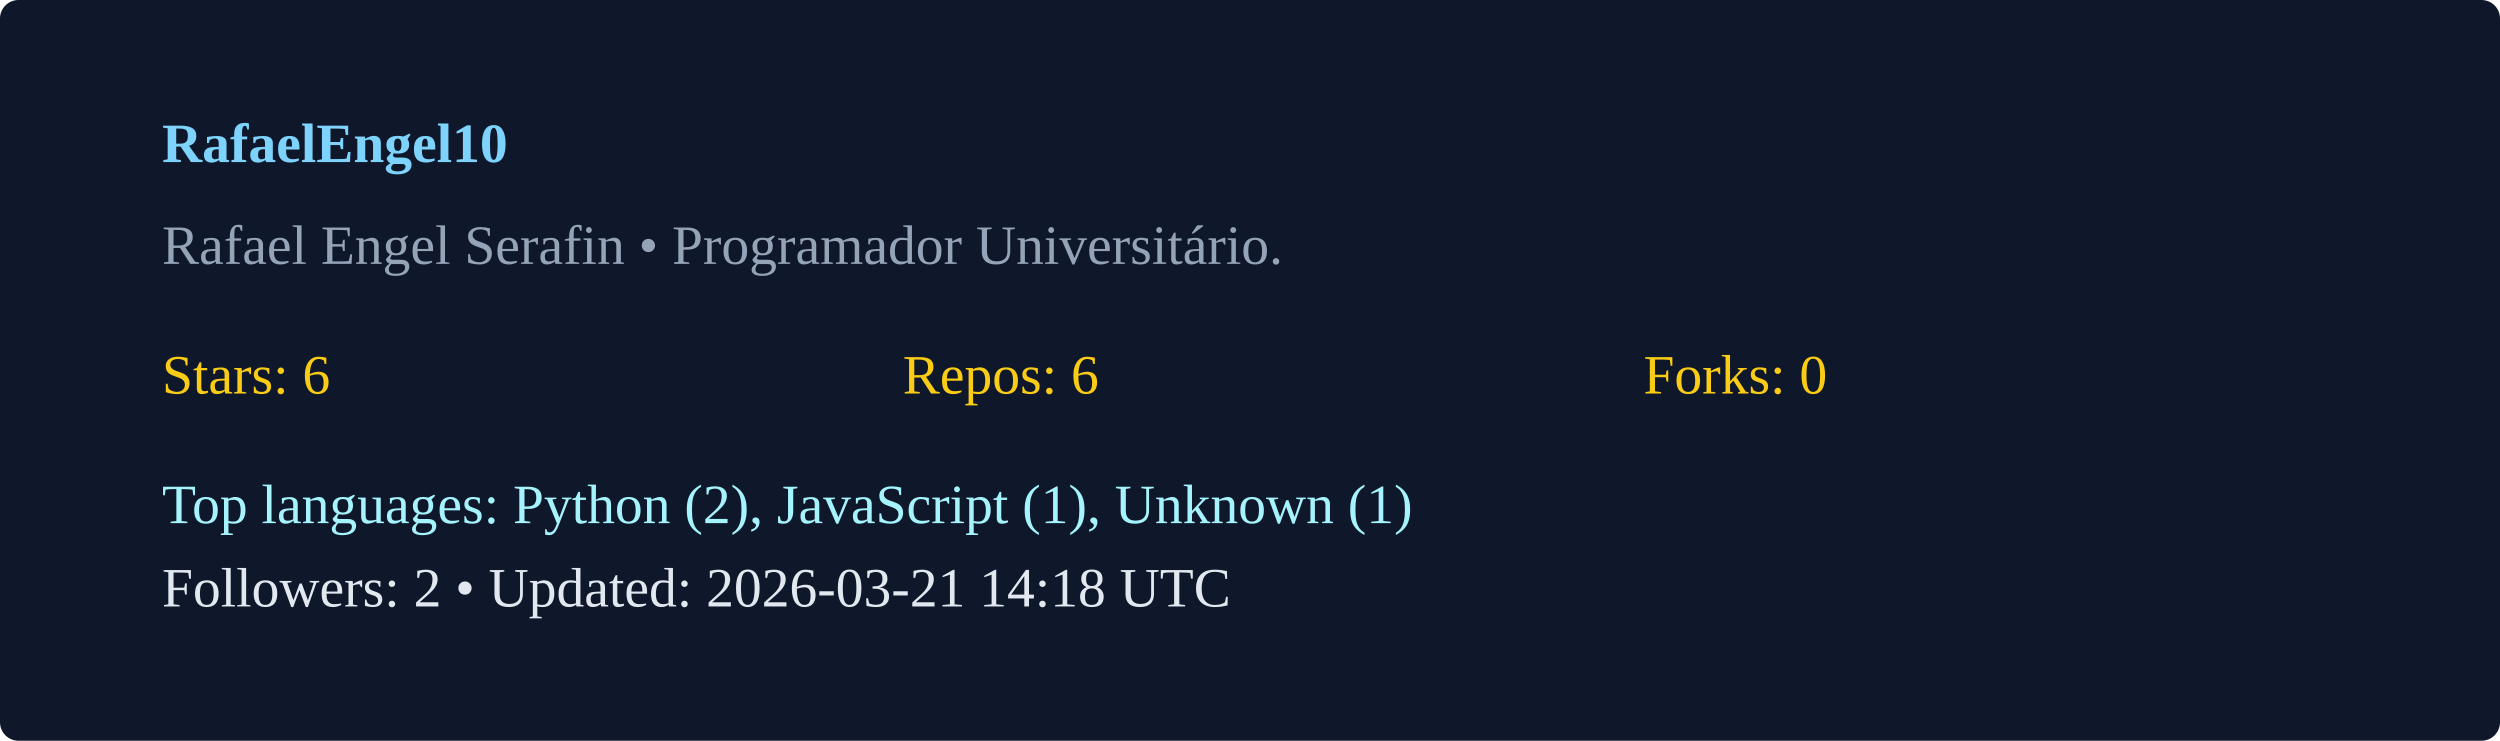
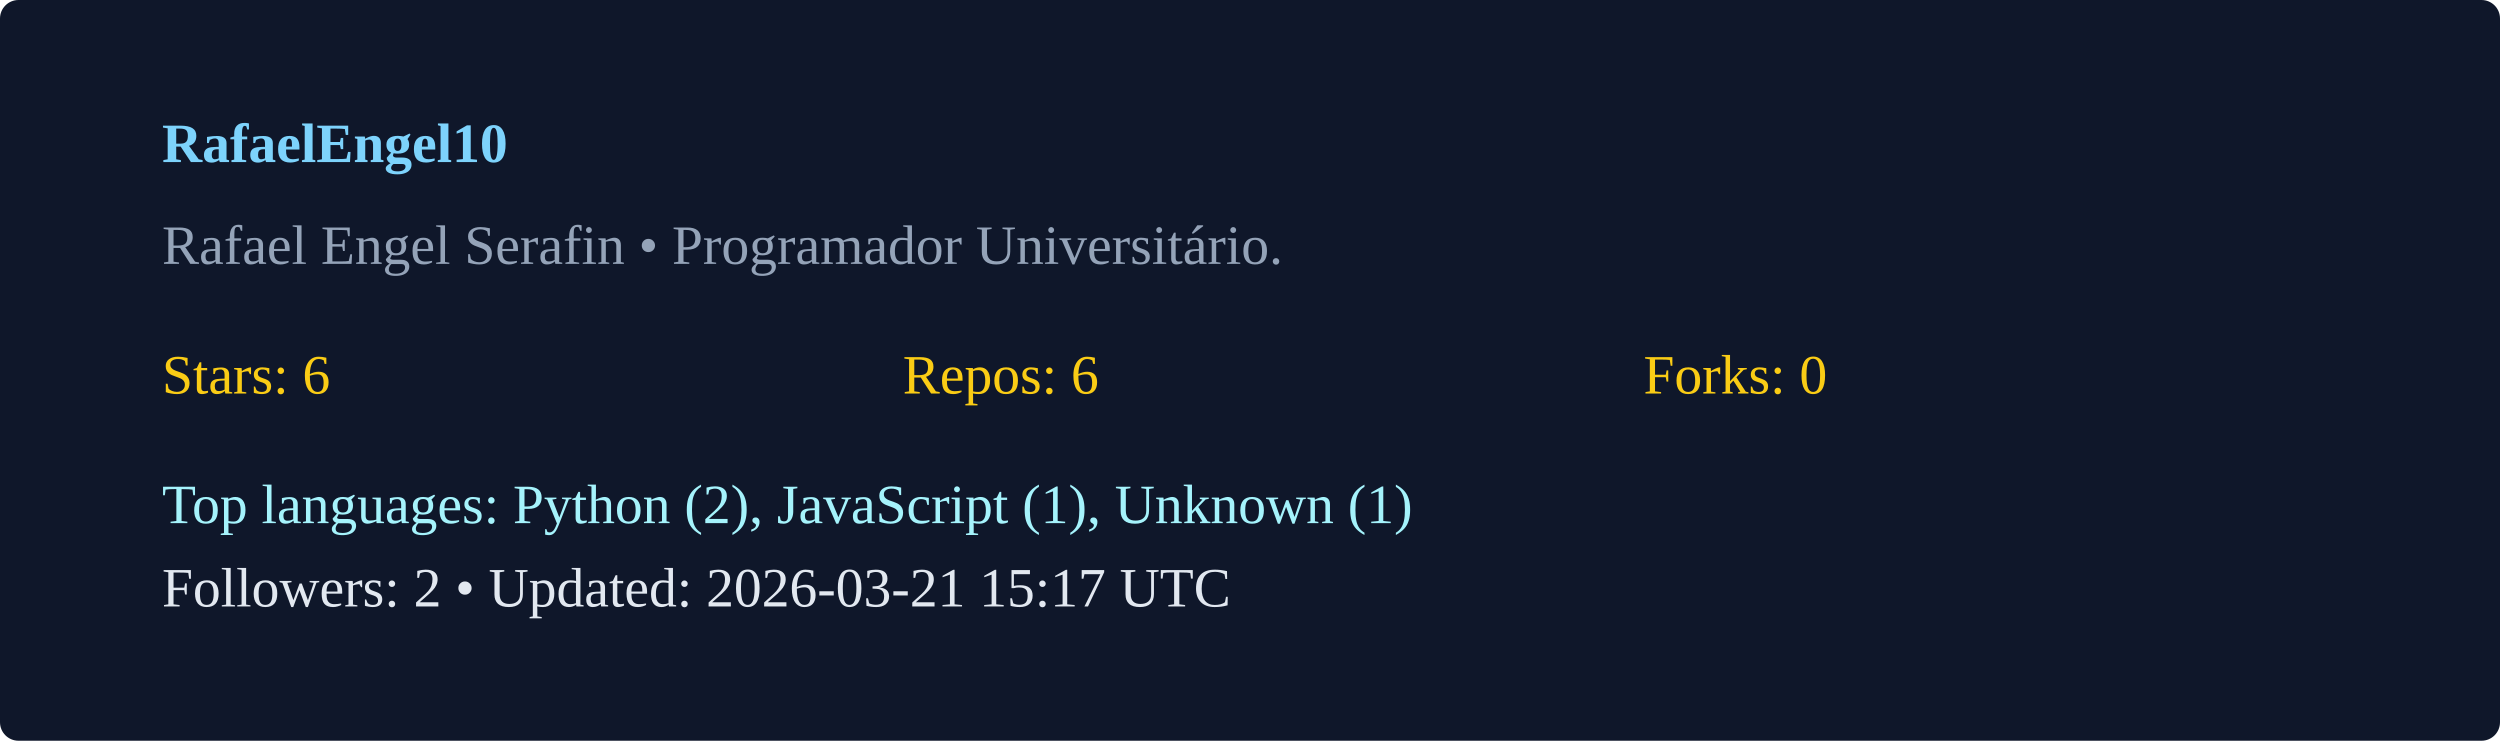
<svg xmlns="http://www.w3.org/2000/svg" width="540" height="160" viewBox="0 0 540 160">
  <rect width="100%" height="100%" rx="4" fill="#0f172a" />
  <g transform="translate(35,35)">
    <text x="0" y="0" fill="#7dd3fc" font-weight="600">RafaelEngel10</text>
    <text x="0" y="22" fill="#94a3b8">Rafael Engel Serafin  • Programador Universitário. </text>
    <g transform="translate(0,50)">
      <text x="0" y="0" fill="#facc15">Stars: 6</text>
      <text x="160" y="0" fill="#facc15">Repos: 6</text>
      <text x="320" y="0" fill="#facc15">Forks: 0</text>
      <text x="0" y="28" fill="#a5f3fc">Top languages: Python (2), JavaScript (1), Unknown (1)</text>
-       <text x="0" y="46" fill="#e2e8f0">Followers: 2 • Updated: 2026-03-21 14:18 UTC</text>
+       <text x="0" y="46" fill="#e2e8f0">Followers: 2 • Updated: 2026-03-21 15:17 UTC</text>
    </g>
  </g>
</svg>
